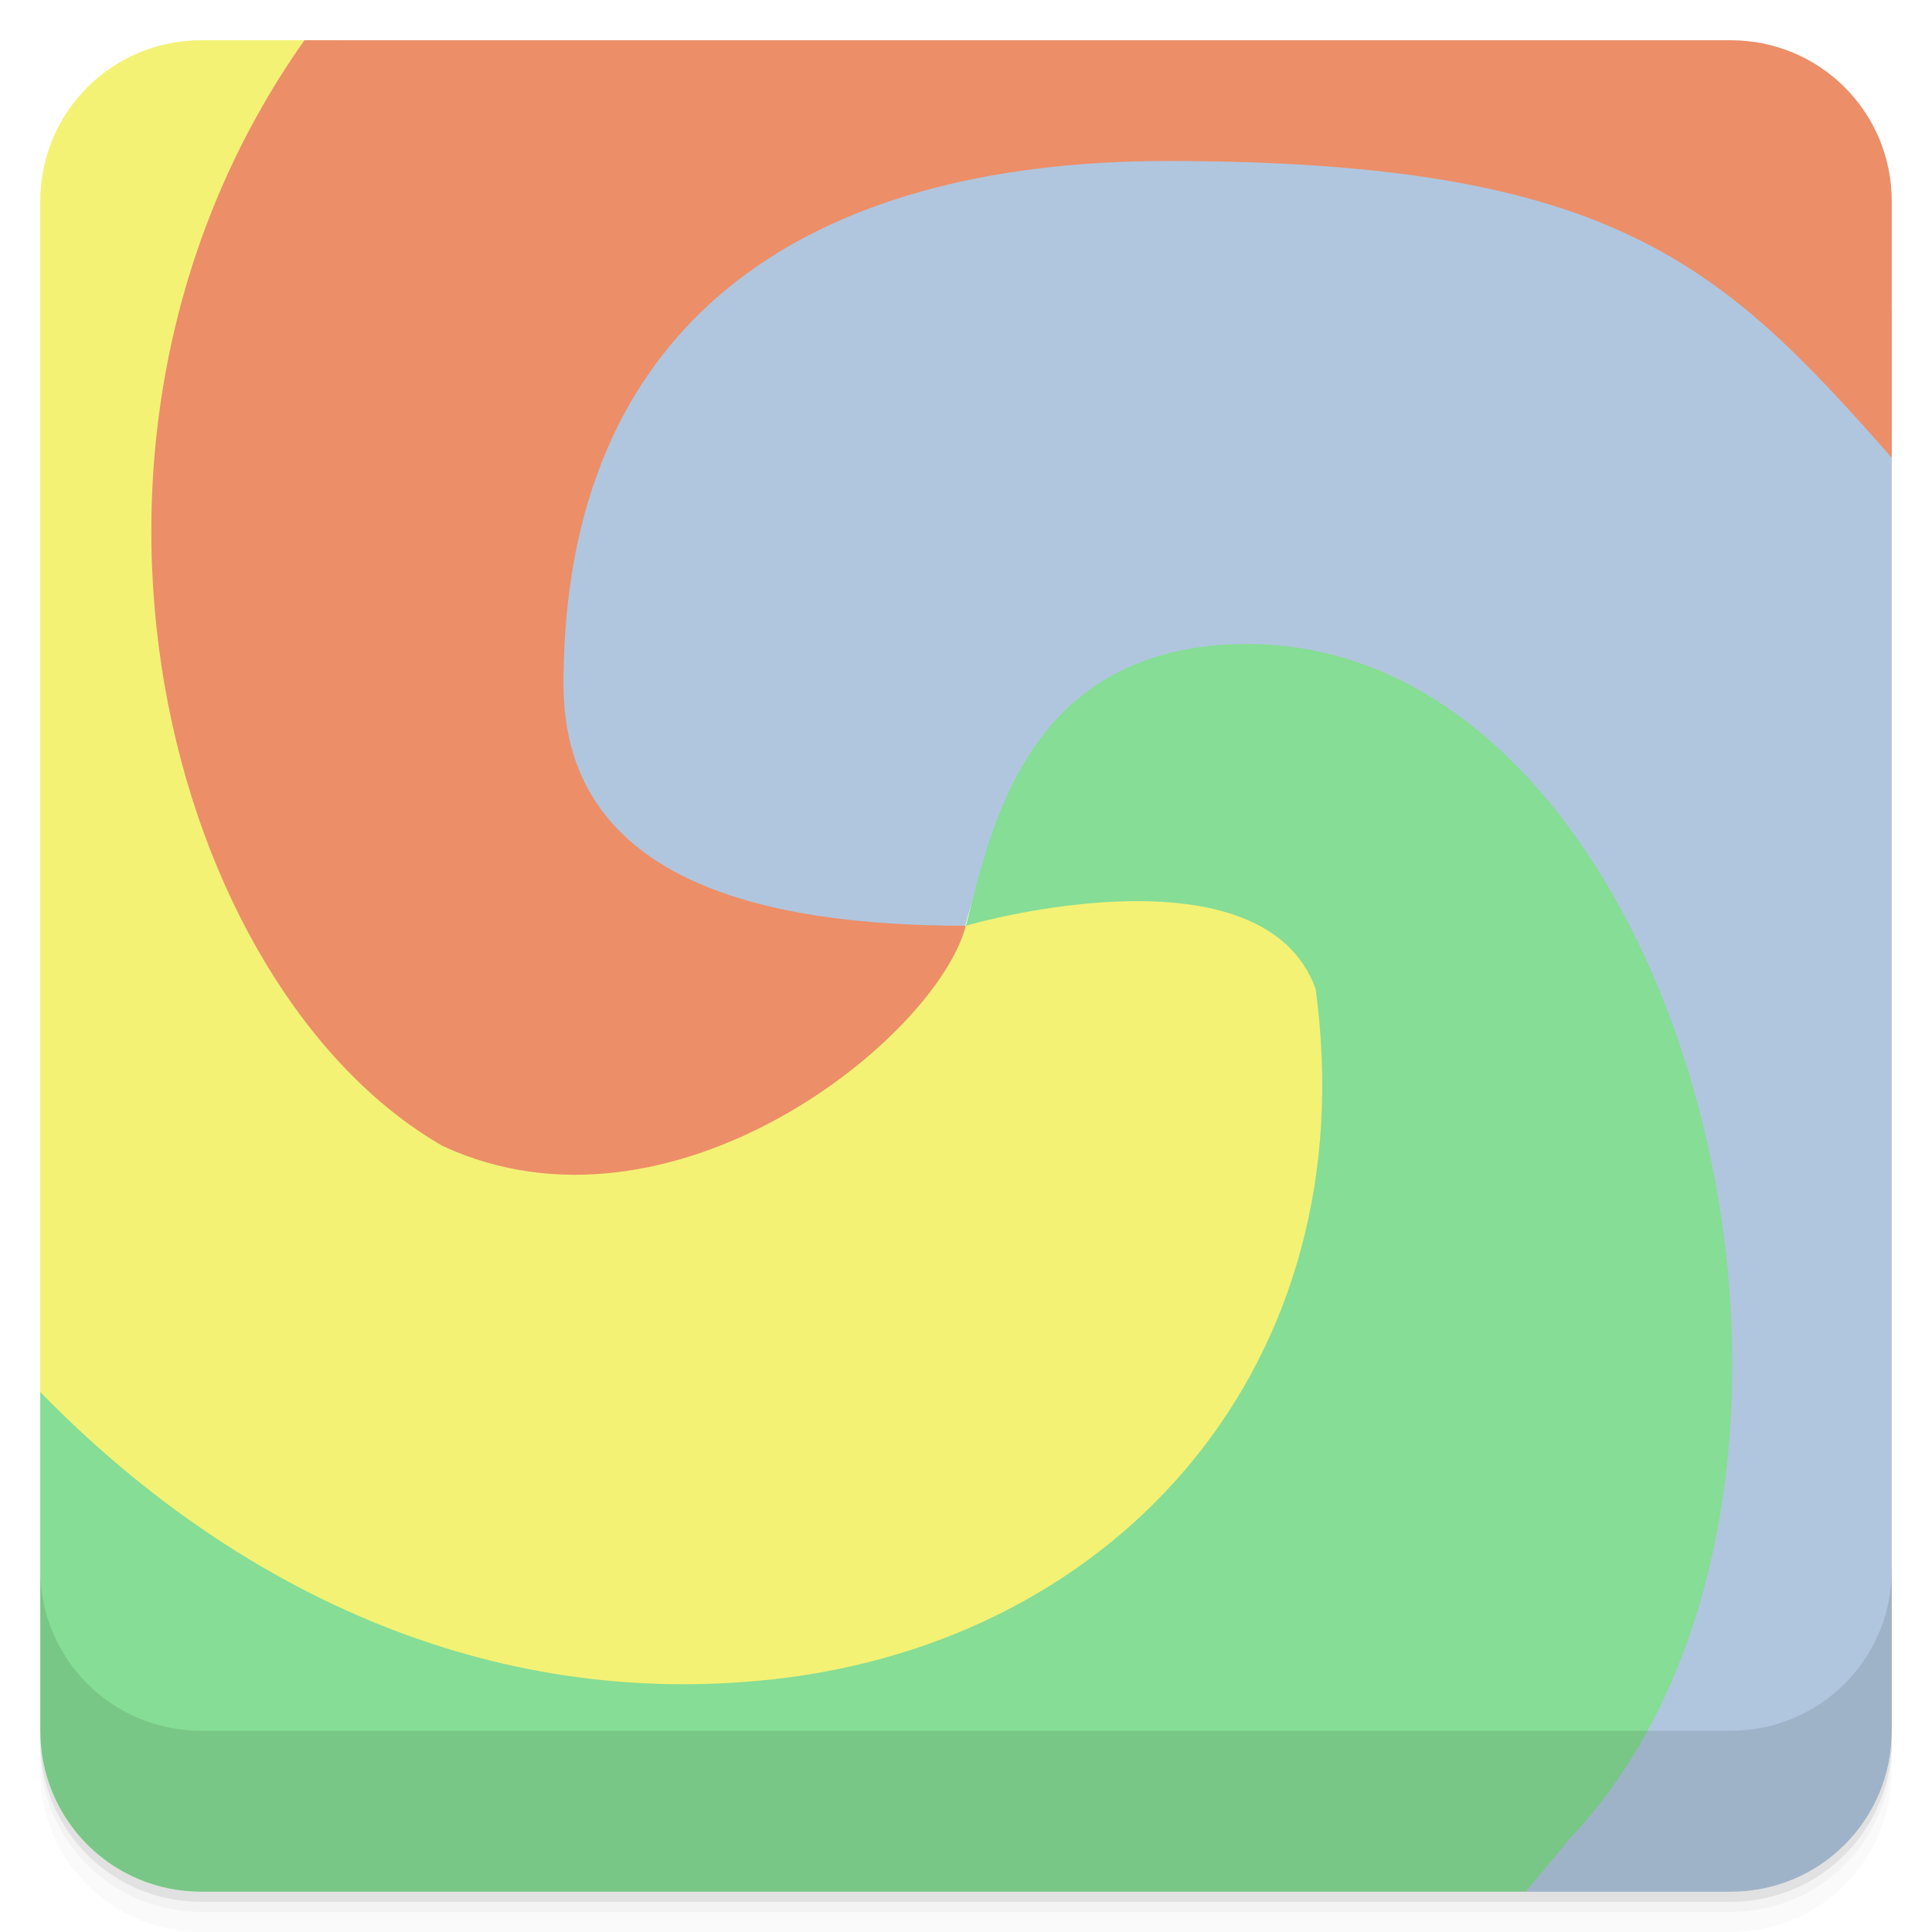
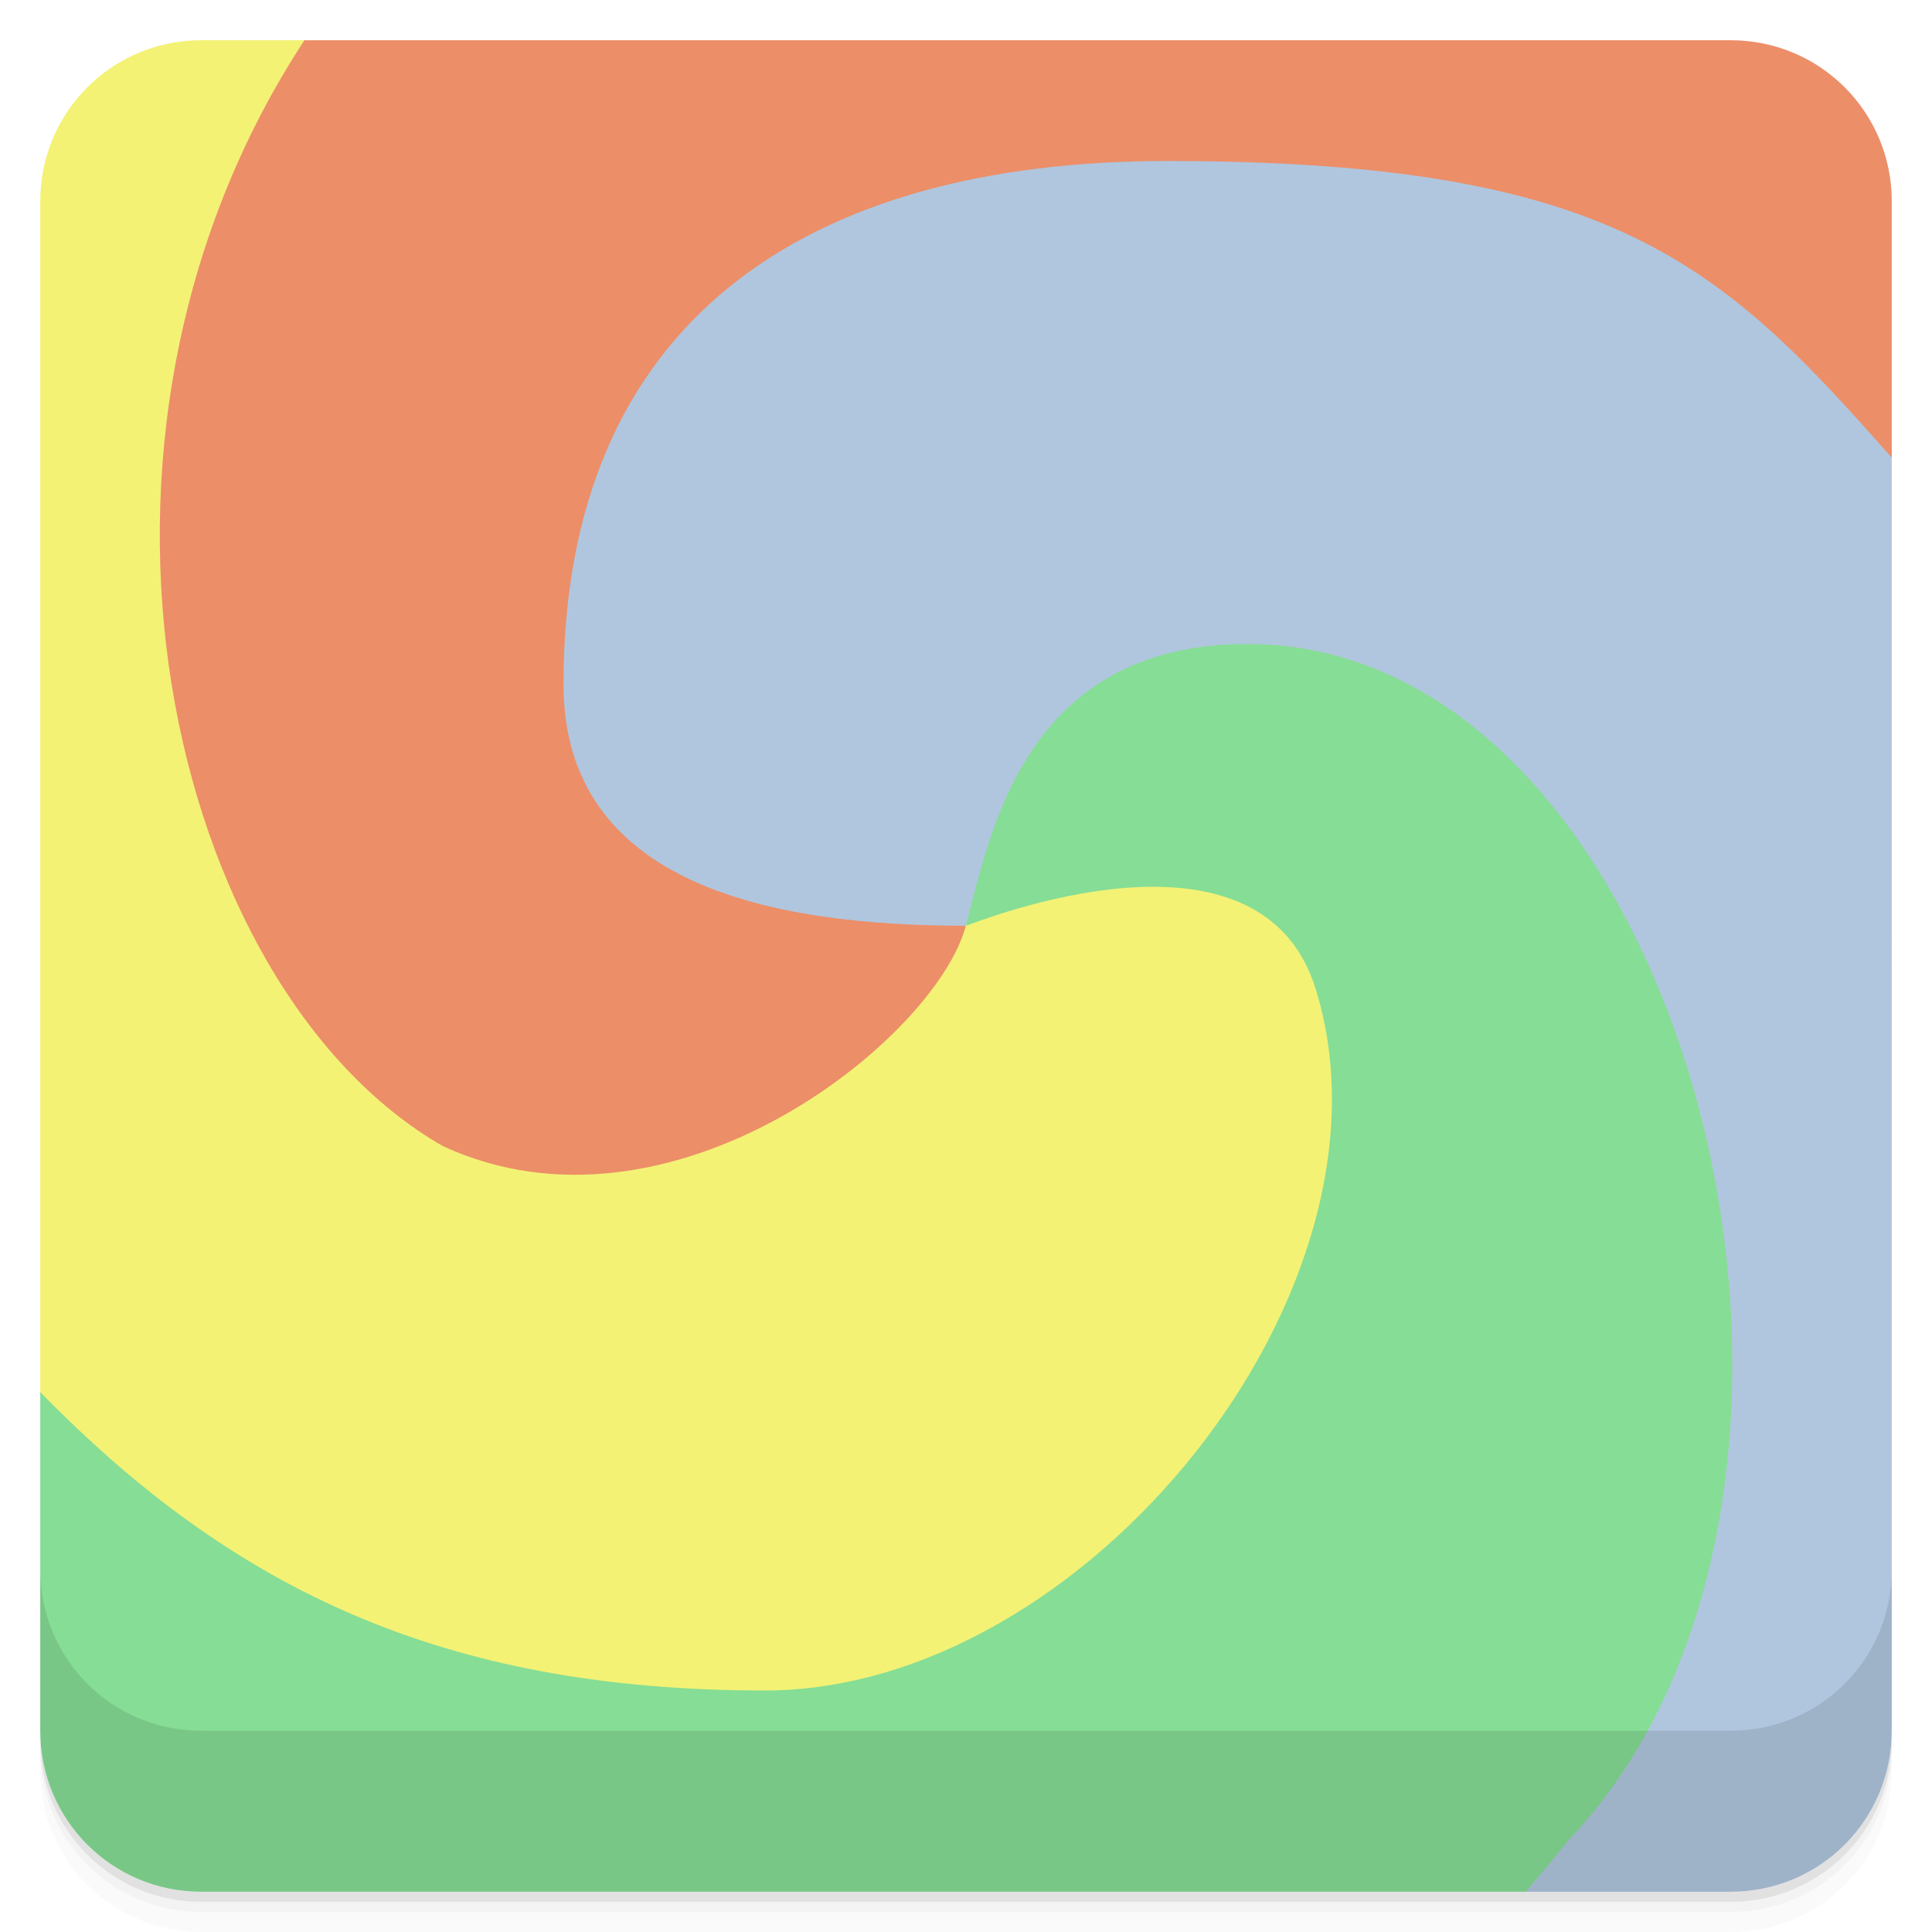
<svg xmlns="http://www.w3.org/2000/svg" version="1.1" viewBox="0 0 48 48">
  <path d="m1 43v0.25c0 2.216 1.784 4 4 4h38c2.216 0 4-1.784 4-4v-0.25c0 2.216-1.784 4-4 4h-38c-2.216 0-4-1.784-4-4zm0 0.5v0.5c0 2.216 1.784 4 4 4h38c2.216 0 4-1.784 4-4v-0.5c0 2.216-1.784 4-4 4h-38c-2.216 0-4-1.784-4-4z" style="opacity:.02" />
  <path d="m1 43.25v0.25c0 2.216 1.784 4 4 4h38c2.216 0 4-1.784 4-4v-0.25c0 2.216-1.784 4-4 4h-38c-2.216 0-4-1.784-4-4z" style="opacity:.05" />
  <path d="m1 43v0.25c0 2.216 1.784 4 4 4h38c2.216 0 4-1.784 4-4v-0.25c0 2.216-1.784 4-4 4h-38c-2.216 0-4-1.784-4-4z" style="opacity:.1" />
-   <path d="m5 1c-2.216 0-4 1.784-4 4v29.672c5.769 6.428 12.347 7.328 18.316 7.328 7.683 0 13.684-5 13.684-15 0-5-2-6-4-6-3 0-3.74 0.87-4.943 1.965 8e-3 -4e-3 -0.027-4e-3 -0.031 0-8e-3 4e-3 -0.02 0.025-0.031 0.029-0.734 2.793-6.993 6.005-13.4 2.625-6.871-3.943-9.475-14.768-2.121-24.619h-3.473z" style="fill:#f3f275" />
-   <path d="m24.832 2.473c-13.556-0.079-13.059 9.823-11.832 15.527 0.876 4.072 7 7.237 10.979 5 0.738-2.797 2.385-4.546 8.08-1.91 7.04 4.04 14.924 14.591 6.881 24.631-0.351 0.437-0.701 0.862-1.06 1.279h5.121c2.216 0 4-1.784 4-4v-35.365c-9.874-3.656-17.039-5.132-22.168-5.162z" style="fill-rule:evenodd;fill:#b0c6de" />
-   <path d="m31 16c-5.565-0.005-6.402 4.732-7.004 7.002 0.348-0.117 7.38-2.031 8.69 1.562 1.262 9.273-4.852 16.215-13.5 17.16-7.102 0.776-13.419-2.256-18.186-7.139v8.414c0 2.216 1.784 4 4 4h32.904c0.357-0.412 0.706-0.836 1.06-1.275 8.311-8.725 3.035-29.716-7.965-29.725z" style="fill:#86dd95" />
+   <path d="m5 1c-2.216 0-4 1.784-4 4v29.672c2 8.328 19 11.328 19 11.328l23-20-35.436-25z" style="fill:#f3f275" />
+   <path d="m22 1.5-15 16.5s13 7.237 16.979 5c9.269-14.253 15.021 15 13.9 24h5.121c2.216 0 4-1.784 4-4l-7e-4 -31.628c1e-4 -8.371-25-9.871-25-9.871z" style="fill-rule:evenodd;fill:#b0c6de" />
+   <path d="m31 16c-5.565-0.005-6.402 4.732-7.004 7.002 0.348-0.117 7.296-2.914 8.69 1.562 2.314 7.436-5.686 17.436-13.686 17.436s-13.233-2.532-18-7.414v8.414c0 2.216 1.784 4 4 4h32.904c0.357-0.412 0.706-0.836 1.06-1.275 8.311-8.725 3.035-29.716-7.965-29.725z" style="fill:#86dd95" />
  <path d="m1 39v4c0 2.216 1.784 4 4 4h38c2.216 0 4-1.784 4-4v-4c0 2.216-1.784 4-4 4h-38c-2.216 0-4-1.784-4-4z" style="opacity:.1" />
-   <path d="m7.564 1c-7.043 9.972-3.374 23.562 3.436 27.473 5.691 2.637 12.258-2.676 12.996-5.473-4.801 0-9.996-1-9.996-6 0-9 6-13 15-13 11.13 0 13.793 2.603 18 7.371v-6.371c0-2.216-1.784-4-4-4h-35.436z" style="fill-rule:evenodd;fill:#ec8e68" />
+   <path d="m7.564 1c-6.564 10-3.374 23.562 3.436 27.473 5.691 2.637 12.258-2.676 12.996-5.473-4.801 0-9.996-1-9.996-6 0-9 6-13 15-13 11.13 0 13.793 2.603 18 7.371v-6.371c0-2.216-1.784-4-4-4z" style="fill-rule:evenodd;fill:#ec8e68" />
</svg>
